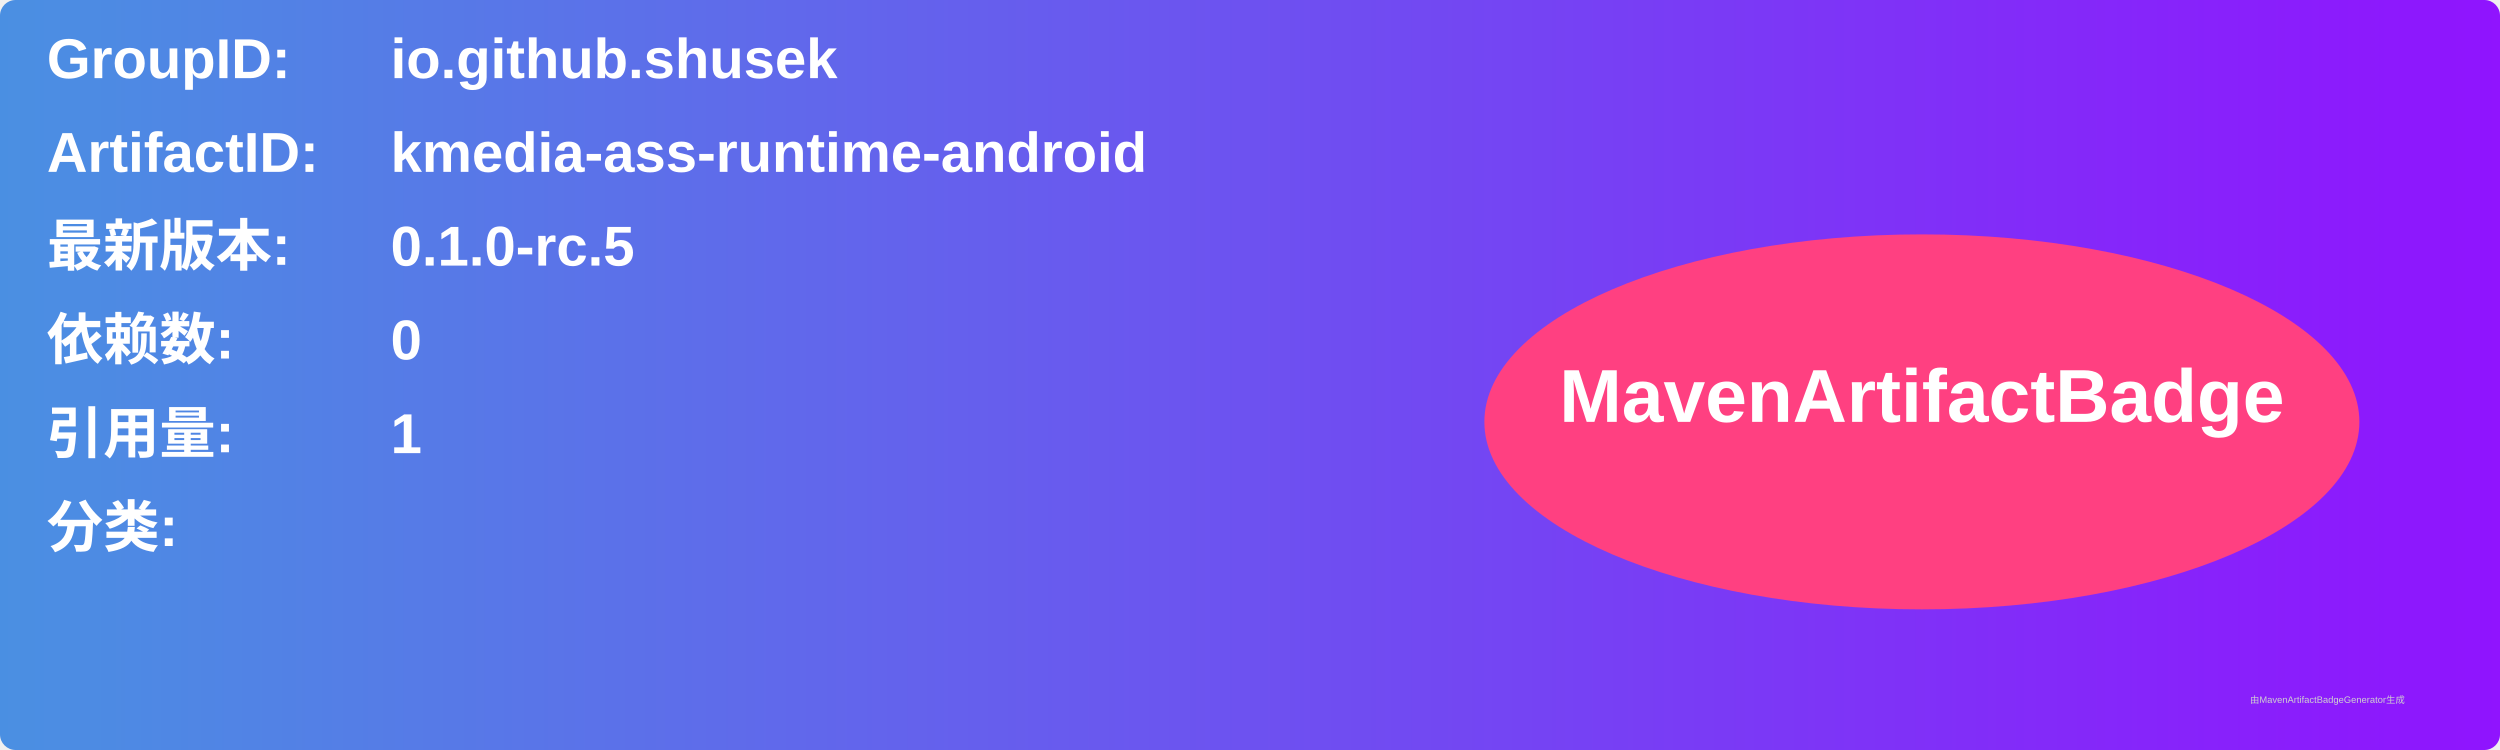
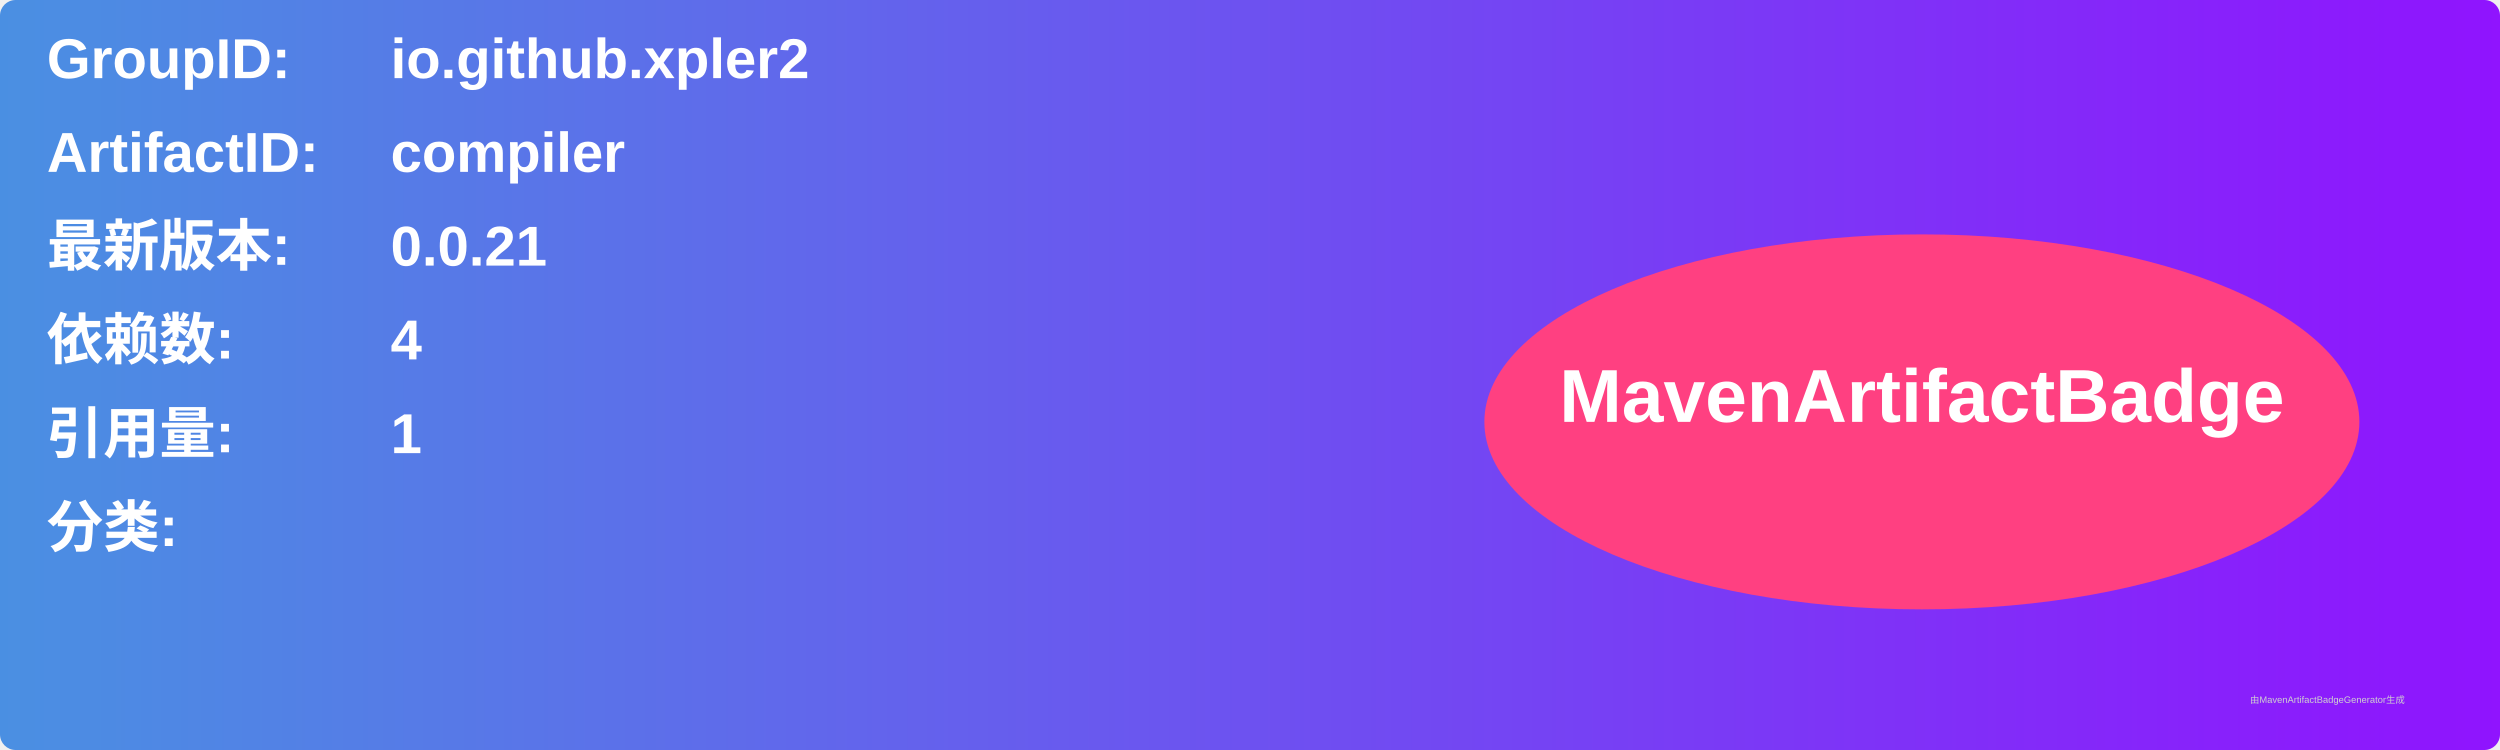
<svg xmlns="http://www.w3.org/2000/svg" width="800" height="240" viewBox="0 0 800 240">
  <linearGradient id="grad" x1="0%" y1="0%" x2="100%" y2="0%">
    <stop offset="0%" stop-color="#4a90e2" />
    <stop offset="100%" stop-color="#9013fe" />
  </linearGradient>
  <rect width="100%" height="100%" rx="5" ry="5" fill="url(#grad)" />
  <g transform="translate(15, 15)">
    <text x="0" y="10" font-family="Arial" font-size="18" fill="white" font-weight="bold" width="260">GroupID:</text>
-     <text x="110" y="10" font-family="Arial" font-size="18" fill="white" font-weight="bold" width="460">io.github.shusek</text>
+     <text x="110" y="10" font-family="Arial" font-size="18" fill="white" font-weight="bold" width="460">io.github.xpler2</text>
    <text x="0" y="40" font-family="Arial" font-size="18" fill="white" font-weight="bold" width="260">ArtifactID:</text>
-     <text x="110" y="40" font-family="Arial" font-size="18" fill="white" font-weight="bold" width="460">kmedia-ass-runtime-android</text>
+     <text x="110" y="40" font-family="Arial" font-size="18" fill="white" font-weight="bold" width="460">compiler</text>
    <text x="0" y="70" font-family="Arial" font-size="18" fill="white" font-weight="bold">最新版本:</text>
    <text x="110" y="70" font-family="Arial" font-size="18" fill="white" font-weight="bold">
-       <tspan font-weight="bold">0.1.0-rc.5</tspan>
+       <tspan font-weight="bold">0.0.21</tspan>
    </text>
    <text x="0" y="100" font-family="Arial" font-size="18" fill="white" font-weight="bold">依赖数: </text>
    <text x="110" y="100" font-family="Arial" font-size="18" fill="white">
-       <tspan font-weight="bold">0</tspan>
+       <tspan font-weight="bold">4</tspan>
    </text>
    <text x="0" y="130" font-family="Arial" font-size="18" fill="white" font-weight="bold">引用量: </text>
    <text x="110" y="130" font-family="Arial" font-size="18" fill="white">
      <tspan font-weight="bold">1</tspan>
    </text>
    <text x="0" y="160" font-family="Arial" font-size="18" fill="white" font-weight="bold">分类:</text>
    <text x="10" y="190" font-family="Arial" font-size="10" fill="white">
      <tspan font-weight="bold" />
    </text>
    <ellipse cx="600" cy="120" rx="140" ry="60" fill="#ff4081" />
    <text x="600" y="120" text-anchor="middle" font-family="Arial" font-size="24" fill="white" font-weight="bold">MavenArtifactBadge</text>
  </g>
  <text x="720" y="225" font-family="Arial" font-size="3" fill="#d0d0d0">由MavenArtifactBadgeGenerator生成</text>
</svg>
